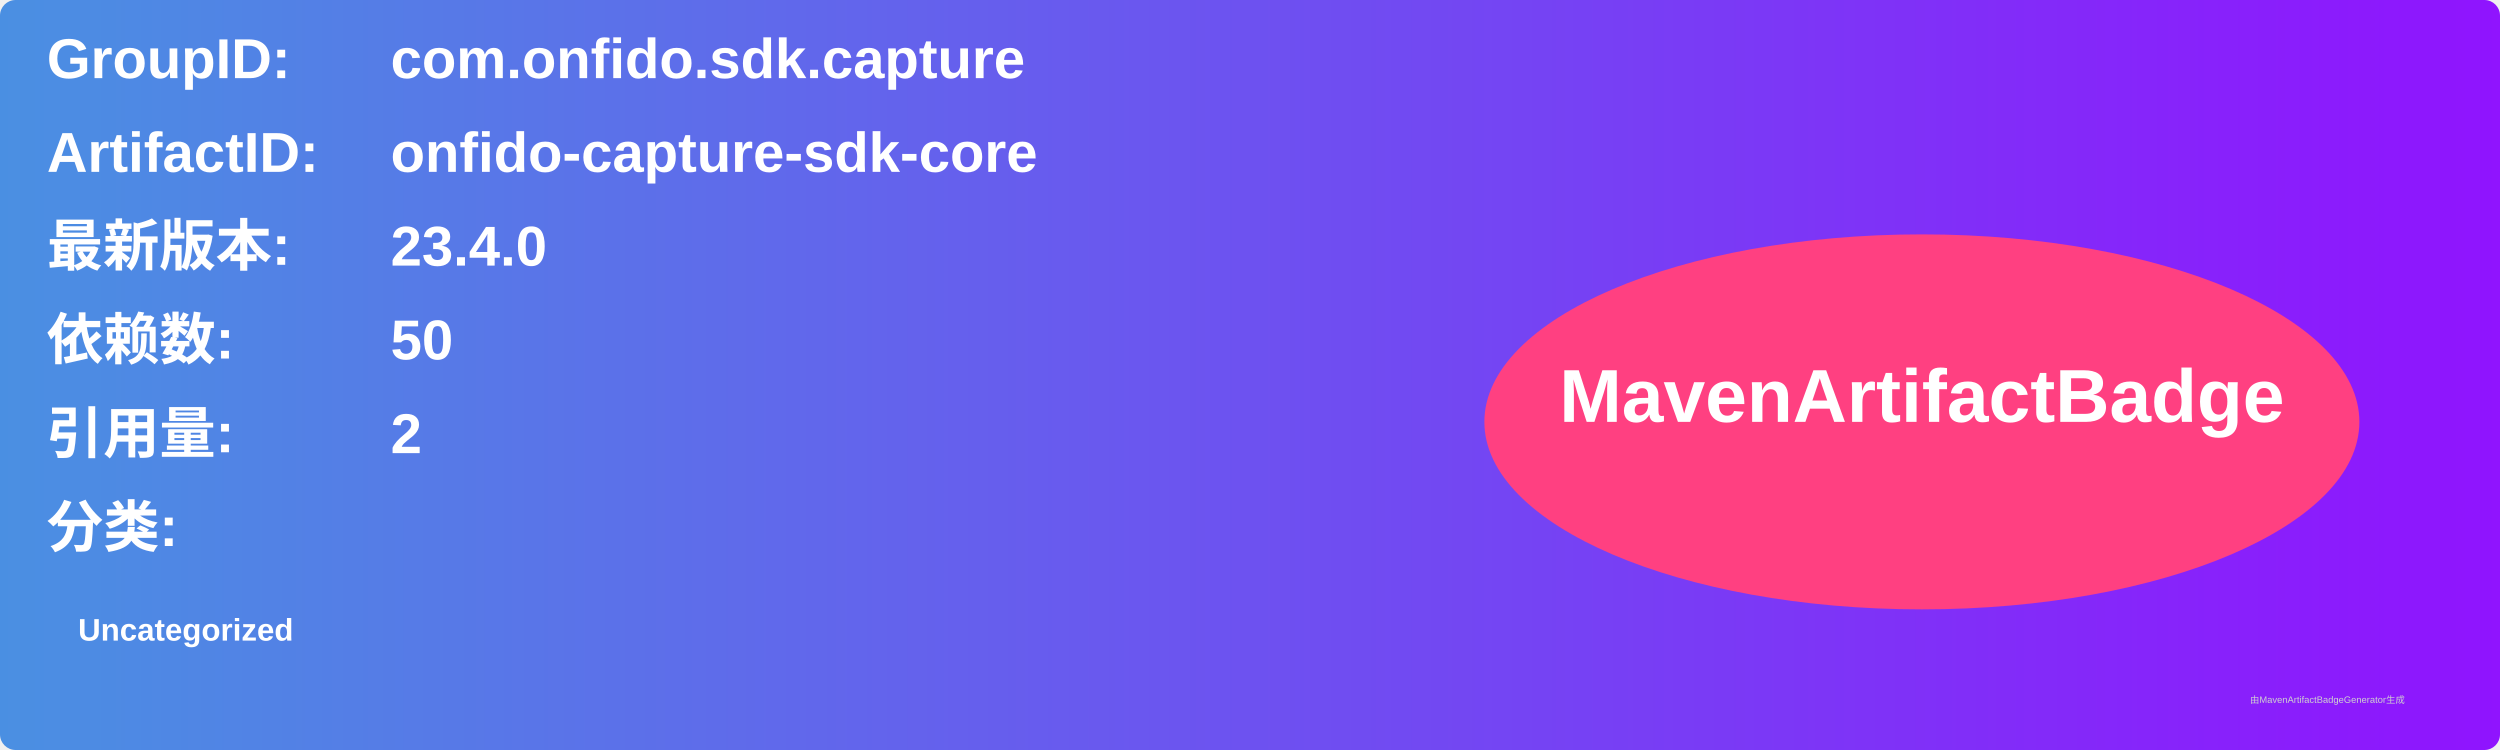
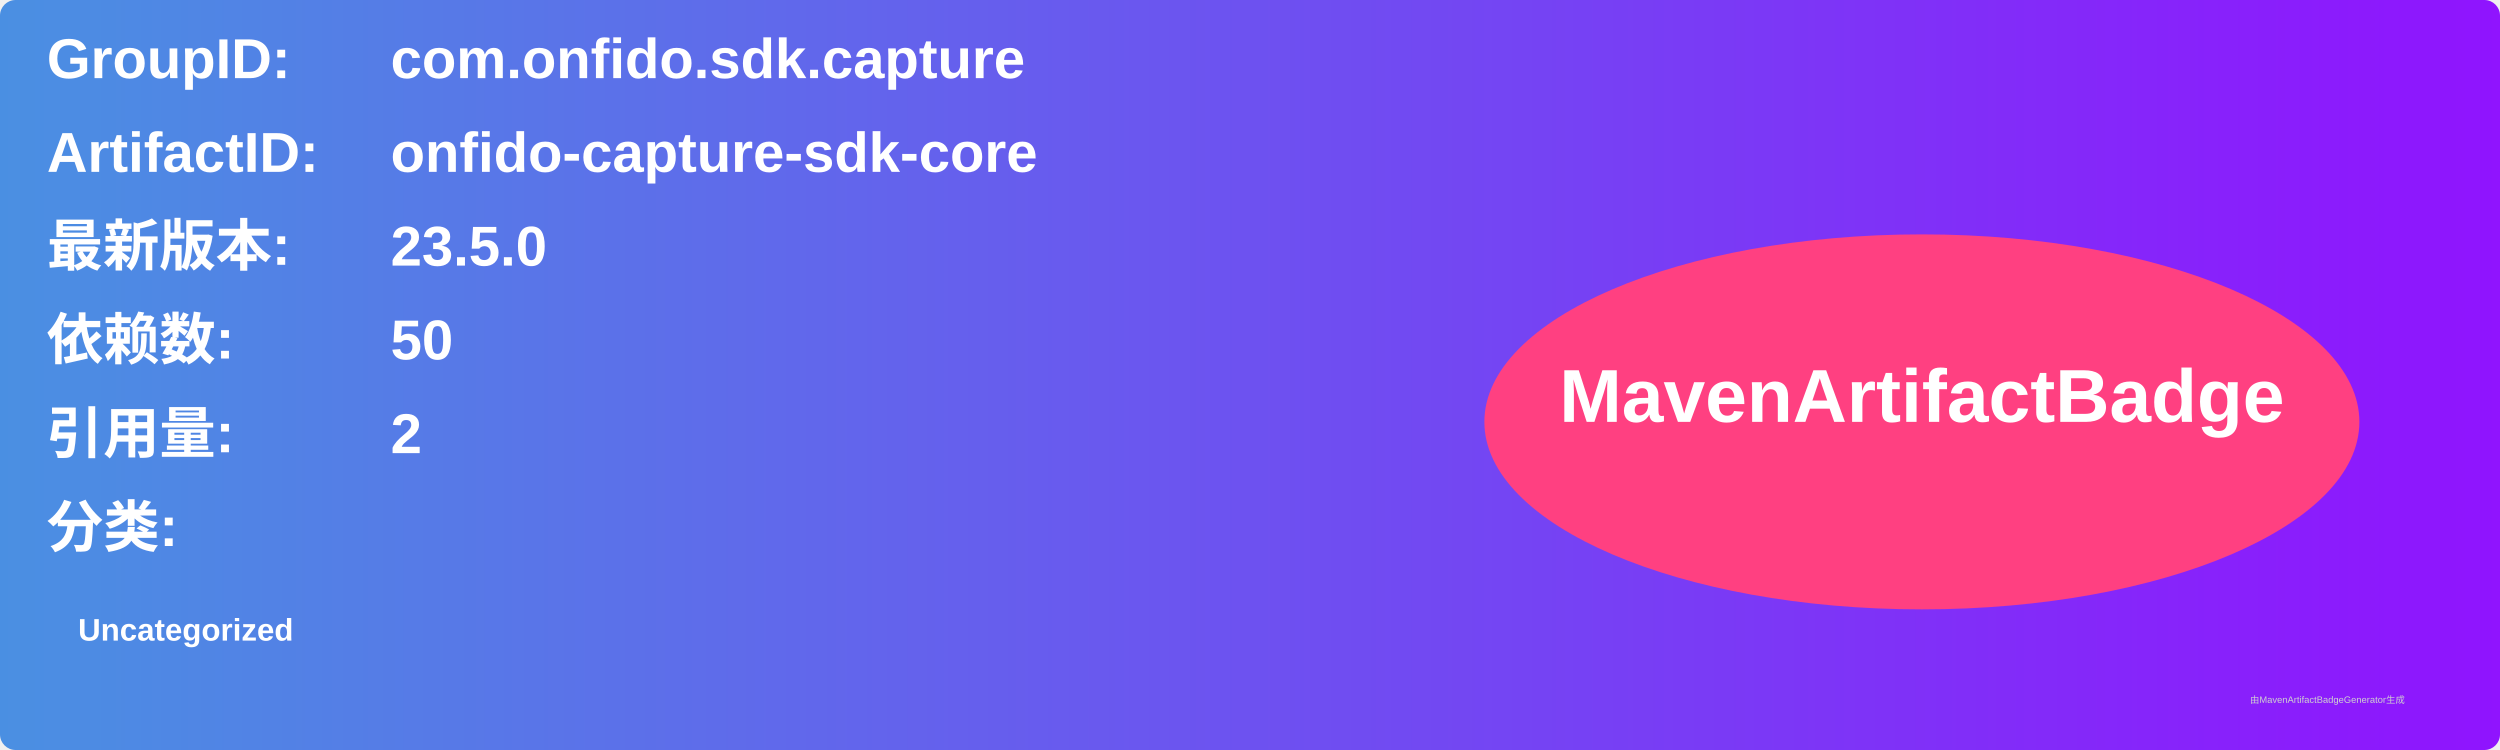
<svg xmlns="http://www.w3.org/2000/svg" width="800" height="240" viewBox="0 0 800 240">
  <linearGradient id="grad" x1="0%" y1="0%" x2="100%" y2="0%">
    <stop offset="0%" stop-color="#4a90e2" />
    <stop offset="100%" stop-color="#9013fe" />
  </linearGradient>
  <rect width="100%" height="100%" rx="5" ry="5" fill="url(#grad)" />
  <g transform="translate(15, 15)">
    <text x="0" y="10" font-family="Arial" font-size="18" fill="white" font-weight="bold" width="260">GroupID:</text>
    <text x="110" y="10" font-family="Arial" font-size="18" fill="white" font-weight="bold" width="460">com.onfido.sdk.capture</text>
    <text x="0" y="40" font-family="Arial" font-size="18" fill="white" font-weight="bold" width="260">ArtifactID:</text>
    <text x="110" y="40" font-family="Arial" font-size="18" fill="white" font-weight="bold" width="460">onfido-capture-sdk-core</text>
    <text x="0" y="70" font-family="Arial" font-size="18" fill="white" font-weight="bold">最新版本:</text>
    <text x="110" y="70" font-family="Arial" font-size="18" fill="white" font-weight="bold">
-       <tspan font-weight="bold">23.4.0</tspan>
+       <tspan font-weight="bold">23.5.0</tspan>
    </text>
    <text x="0" y="100" font-family="Arial" font-size="18" fill="white" font-weight="bold">依赖数: </text>
    <text x="110" y="100" font-family="Arial" font-size="18" fill="white">
      <tspan font-weight="bold">50</tspan>
    </text>
    <text x="0" y="130" font-family="Arial" font-size="18" fill="white" font-weight="bold">引用量: </text>
    <text x="110" y="130" font-family="Arial" font-size="18" fill="white">
      <tspan font-weight="bold">2</tspan>
    </text>
    <text x="0" y="160" font-family="Arial" font-size="18" fill="white" font-weight="bold">分类:</text>
    <text x="10" y="190" font-family="Arial" font-size="10" fill="white">
      <tspan font-weight="bold">Uncategorized</tspan>
    </text>
    <ellipse cx="600" cy="120" rx="140" ry="60" fill="#ff4081" />
    <text x="600" y="120" text-anchor="middle" font-family="Arial" font-size="24" fill="white" font-weight="bold">MavenArtifactBadge</text>
  </g>
  <text x="720" y="225" font-family="Arial" font-size="3" fill="#d0d0d0">由MavenArtifactBadgeGenerator生成</text>
</svg>
